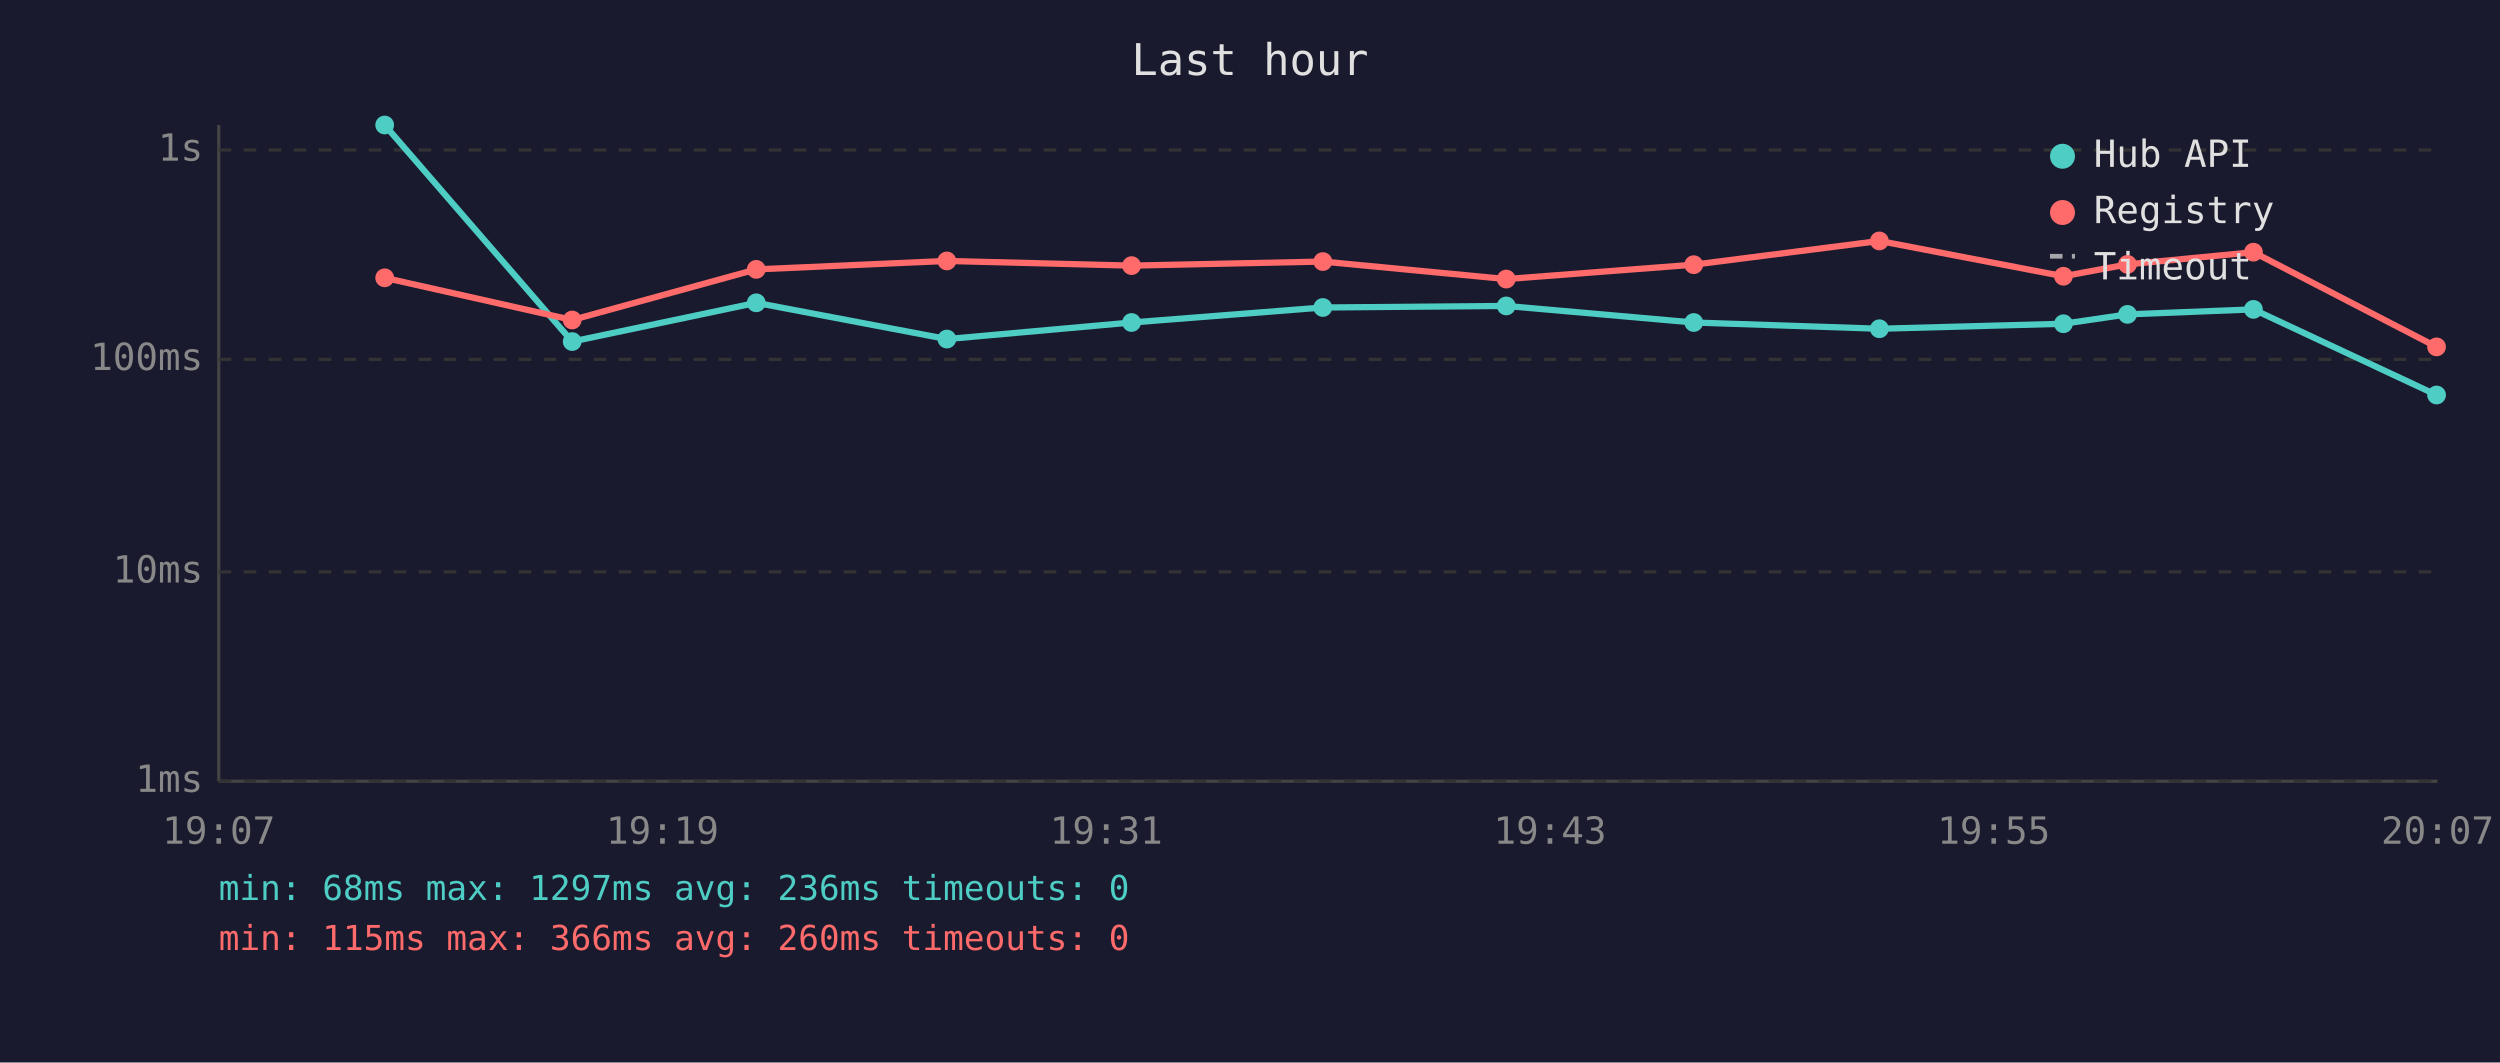
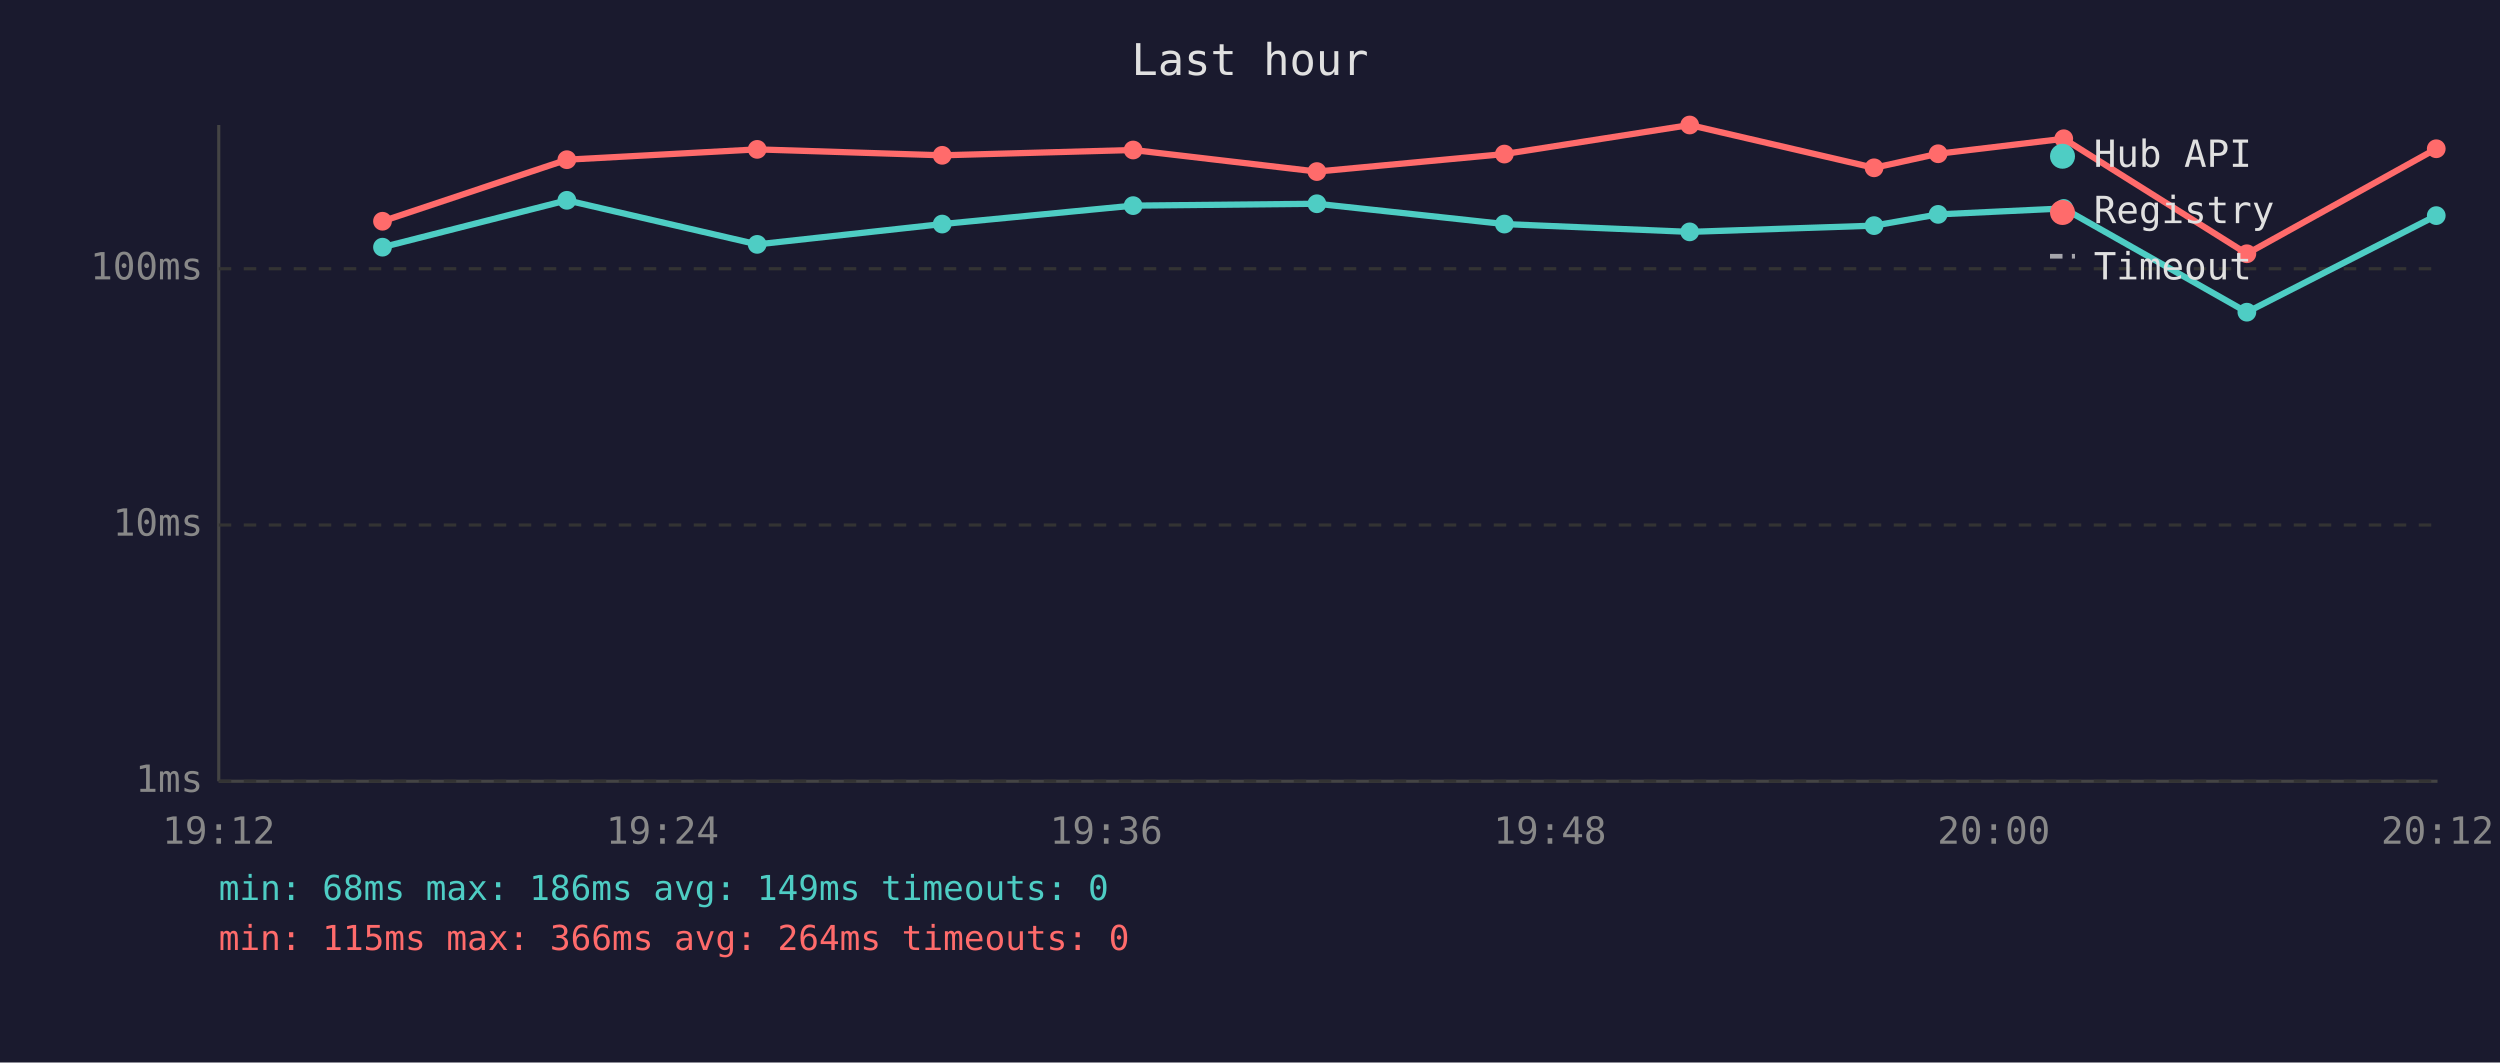
<svg xmlns="http://www.w3.org/2000/svg" viewBox="0 0 800 340" font-family="monospace" font-size="12">
  <rect width="800" height="340" fill="#1a1a2e" />
  <text x="400" y="24" fill="#e0e0e0" font-size="14" text-anchor="middle">Last hour</text>
  <line x1="70" y1="40" x2="70" y2="250" stroke="#444" stroke-width="1" />
  <line x1="70" y1="250" x2="780" y2="250" stroke="#444" stroke-width="1" />
  <line x1="70" y1="250" x2="780" y2="250" stroke="#333" stroke-width="1" stroke-dasharray="4" />
  <text x="65" y="250" fill="#888" text-anchor="end" dominant-baseline="middle">1ms</text>
-   <line x1="70" y1="183" x2="780" y2="183" stroke="#333" stroke-width="1" stroke-dasharray="4" />
-   <text x="65" y="183" fill="#888" text-anchor="end" dominant-baseline="middle">10ms</text>
-   <line x1="70" y1="115" x2="780" y2="115" stroke="#333" stroke-width="1" stroke-dasharray="4" />
-   <text x="65" y="115" fill="#888" text-anchor="end" dominant-baseline="middle">100ms</text>
-   <line x1="70" y1="48" x2="780" y2="48" stroke="#333" stroke-width="1" stroke-dasharray="4" />
-   <text x="65" y="48" fill="#888" text-anchor="end" dominant-baseline="middle">1s</text>
-   <text x="70" y="270" fill="#888" text-anchor="middle">19:07</text>
-   <text x="212" y="270" fill="#888" text-anchor="middle">19:19</text>
-   <text x="354" y="270" fill="#888" text-anchor="middle">19:31</text>
-   <text x="496" y="270" fill="#888" text-anchor="middle">19:43</text>
-   <text x="638" y="270" fill="#888" text-anchor="middle">19:55</text>
-   <text x="780" y="270" fill="#888" text-anchor="middle">20:07</text>
-   <polyline points="123.1,40.0 183.1,109.3 242.0,96.9 303.0,108.5 362.1,103.2 423.3,98.4 482.0,97.9 542.0,103.2 601.4,105.2 660.3,103.6 680.8,100.6 721.1,99.0 779.7,126.4" fill="none" stroke="#4ecdc4" stroke-width="2" opacity="1" />
-   <circle cx="123.1" cy="40.0" r="3" fill="#4ecdc4" />
-   <circle cx="183.1" cy="109.3" r="3" fill="#4ecdc4" />
-   <circle cx="242.0" cy="96.9" r="3" fill="#4ecdc4" />
-   <circle cx="303.0" cy="108.5" r="3" fill="#4ecdc4" />
-   <circle cx="362.1" cy="103.2" r="3" fill="#4ecdc4" />
-   <circle cx="423.3" cy="98.4" r="3" fill="#4ecdc4" />
-   <circle cx="482.0" cy="97.9" r="3" fill="#4ecdc4" />
-   <circle cx="542.0" cy="103.2" r="3" fill="#4ecdc4" />
-   <circle cx="601.4" cy="105.2" r="3" fill="#4ecdc4" />
-   <circle cx="660.3" cy="103.6" r="3" fill="#4ecdc4" />
-   <circle cx="680.8" cy="100.6" r="3" fill="#4ecdc4" />
-   <circle cx="721.1" cy="99.0" r="3" fill="#4ecdc4" />
-   <circle cx="779.7" cy="126.4" r="3" fill="#4ecdc4" />
-   <polyline points="123.1,88.9 183.1,102.4 242.0,86.2 303.0,83.5 362.1,85.0 423.3,83.7 482.0,89.3 542.0,84.7 601.4,77.1 660.3,88.4 680.8,84.6 721.1,80.7 779.7,111.0" fill="none" stroke="#ff6b6b" stroke-width="2" opacity="1" />
-   <circle cx="123.1" cy="88.9" r="3" fill="#ff6b6b" />
-   <circle cx="183.1" cy="102.4" r="3" fill="#ff6b6b" />
-   <circle cx="242.0" cy="86.2" r="3" fill="#ff6b6b" />
-   <circle cx="303.0" cy="83.5" r="3" fill="#ff6b6b" />
-   <circle cx="362.1" cy="85.0" r="3" fill="#ff6b6b" />
-   <circle cx="423.3" cy="83.7" r="3" fill="#ff6b6b" />
-   <circle cx="482.0" cy="89.3" r="3" fill="#ff6b6b" />
-   <circle cx="542.0" cy="84.7" r="3" fill="#ff6b6b" />
-   <circle cx="601.4" cy="77.1" r="3" fill="#ff6b6b" />
-   <circle cx="660.3" cy="88.4" r="3" fill="#ff6b6b" />
-   <circle cx="680.8" cy="84.6" r="3" fill="#ff6b6b" />
-   <circle cx="721.1" cy="80.7" r="3" fill="#ff6b6b" />
-   <circle cx="779.7" cy="111.0" r="3" fill="#ff6b6b" />
+   <line x1="70" y1="168" x2="780" y2="168" stroke="#333" stroke-width="1" stroke-dasharray="4" />
+   <text x="65" y="168" fill="#888" text-anchor="end" dominant-baseline="middle">10ms</text>
+   <line x1="70" y1="86" x2="780" y2="86" stroke="#333" stroke-width="1" stroke-dasharray="4" />
+   <text x="65" y="86" fill="#888" text-anchor="end" dominant-baseline="middle">100ms</text>
+   <text x="70" y="270" fill="#888" text-anchor="middle">19:12</text>
+   <text x="212" y="270" fill="#888" text-anchor="middle">19:24</text>
+   <text x="354" y="270" fill="#888" text-anchor="middle">19:36</text>
+   <text x="496" y="270" fill="#888" text-anchor="middle">19:48</text>
+   <text x="638" y="270" fill="#888" text-anchor="middle">20:00</text>
+   <text x="780" y="270" fill="#888" text-anchor="middle">20:12</text>
+   <polyline points="122.4,79.1 181.4,64.1 242.3,78.2 301.5,71.7 362.6,65.8 421.4,65.2 481.4,71.7 540.7,74.2 599.7,72.2 620.2,68.6 660.4,66.7 719.0,99.9 779.6,69.0" fill="none" stroke="#4ecdc4" stroke-width="2" opacity="1" />
+   <circle cx="122.4" cy="79.1" r="3" fill="#4ecdc4" />
+   <circle cx="181.4" cy="64.1" r="3" fill="#4ecdc4" />
+   <circle cx="242.3" cy="78.2" r="3" fill="#4ecdc4" />
+   <circle cx="301.5" cy="71.7" r="3" fill="#4ecdc4" />
+   <circle cx="362.6" cy="65.8" r="3" fill="#4ecdc4" />
+   <circle cx="421.4" cy="65.2" r="3" fill="#4ecdc4" />
+   <circle cx="481.4" cy="71.7" r="3" fill="#4ecdc4" />
+   <circle cx="540.7" cy="74.2" r="3" fill="#4ecdc4" />
+   <circle cx="599.7" cy="72.2" r="3" fill="#4ecdc4" />
+   <circle cx="620.2" cy="68.6" r="3" fill="#4ecdc4" />
+   <circle cx="660.4" cy="66.7" r="3" fill="#4ecdc4" />
+   <circle cx="719.0" cy="99.9" r="3" fill="#4ecdc4" />
+   <circle cx="779.6" cy="69.0" r="3" fill="#4ecdc4" />
+   <polyline points="122.4,70.8 181.4,51.1 242.3,47.8 301.5,49.7 362.6,48.0 421.4,54.9 481.4,49.3 540.7,40.0 599.7,53.7 620.2,49.2 660.4,44.4 719.0,81.2 779.6,47.6" fill="none" stroke="#ff6b6b" stroke-width="2" opacity="1" />
+   <circle cx="122.4" cy="70.8" r="3" fill="#ff6b6b" />
+   <circle cx="181.4" cy="51.1" r="3" fill="#ff6b6b" />
+   <circle cx="242.3" cy="47.8" r="3" fill="#ff6b6b" />
+   <circle cx="301.5" cy="49.7" r="3" fill="#ff6b6b" />
+   <circle cx="362.6" cy="48.0" r="3" fill="#ff6b6b" />
+   <circle cx="421.4" cy="54.9" r="3" fill="#ff6b6b" />
+   <circle cx="481.4" cy="49.3" r="3" fill="#ff6b6b" />
+   <circle cx="540.7" cy="40.0" r="3" fill="#ff6b6b" />
+   <circle cx="599.7" cy="53.7" r="3" fill="#ff6b6b" />
+   <circle cx="620.2" cy="49.2" r="3" fill="#ff6b6b" />
+   <circle cx="660.4" cy="44.4" r="3" fill="#ff6b6b" />
+   <circle cx="719.0" cy="81.2" r="3" fill="#ff6b6b" />
+   <circle cx="779.6" cy="47.6" r="3" fill="#ff6b6b" />
  <circle cx="660" cy="50" r="4" fill="#4ecdc4" />
  <text x="670" y="50" fill="#e0e0e0" dominant-baseline="middle">Hub API</text>
  <circle cx="660" cy="68" r="4" fill="#ff6b6b" />
  <text x="670" y="68" fill="#e0e0e0" dominant-baseline="middle">Registry</text>
  <line x1="656" y1="82" x2="664" y2="82" stroke="#e0e0e0" stroke-width="1.5" stroke-dasharray="4,3" opacity="0.7" />
  <text x="670" y="86" fill="#e0e0e0" dominant-baseline="middle">Timeout</text>
-   <text x="70" y="288" fill="#4ecdc4" font-size="11">min: 68ms  max: 1297ms  avg: 236ms  timeouts: 0</text>
-   <text x="70" y="304" fill="#ff6b6b" font-size="11">min: 115ms  max: 366ms  avg: 260ms  timeouts: 0</text>
+   <text x="70" y="288" fill="#4ecdc4" font-size="11">min: 68ms  max: 186ms  avg: 149ms  timeouts: 0</text>
+   <text x="70" y="304" fill="#ff6b6b" font-size="11">min: 115ms  max: 366ms  avg: 264ms  timeouts: 0</text>
</svg>
